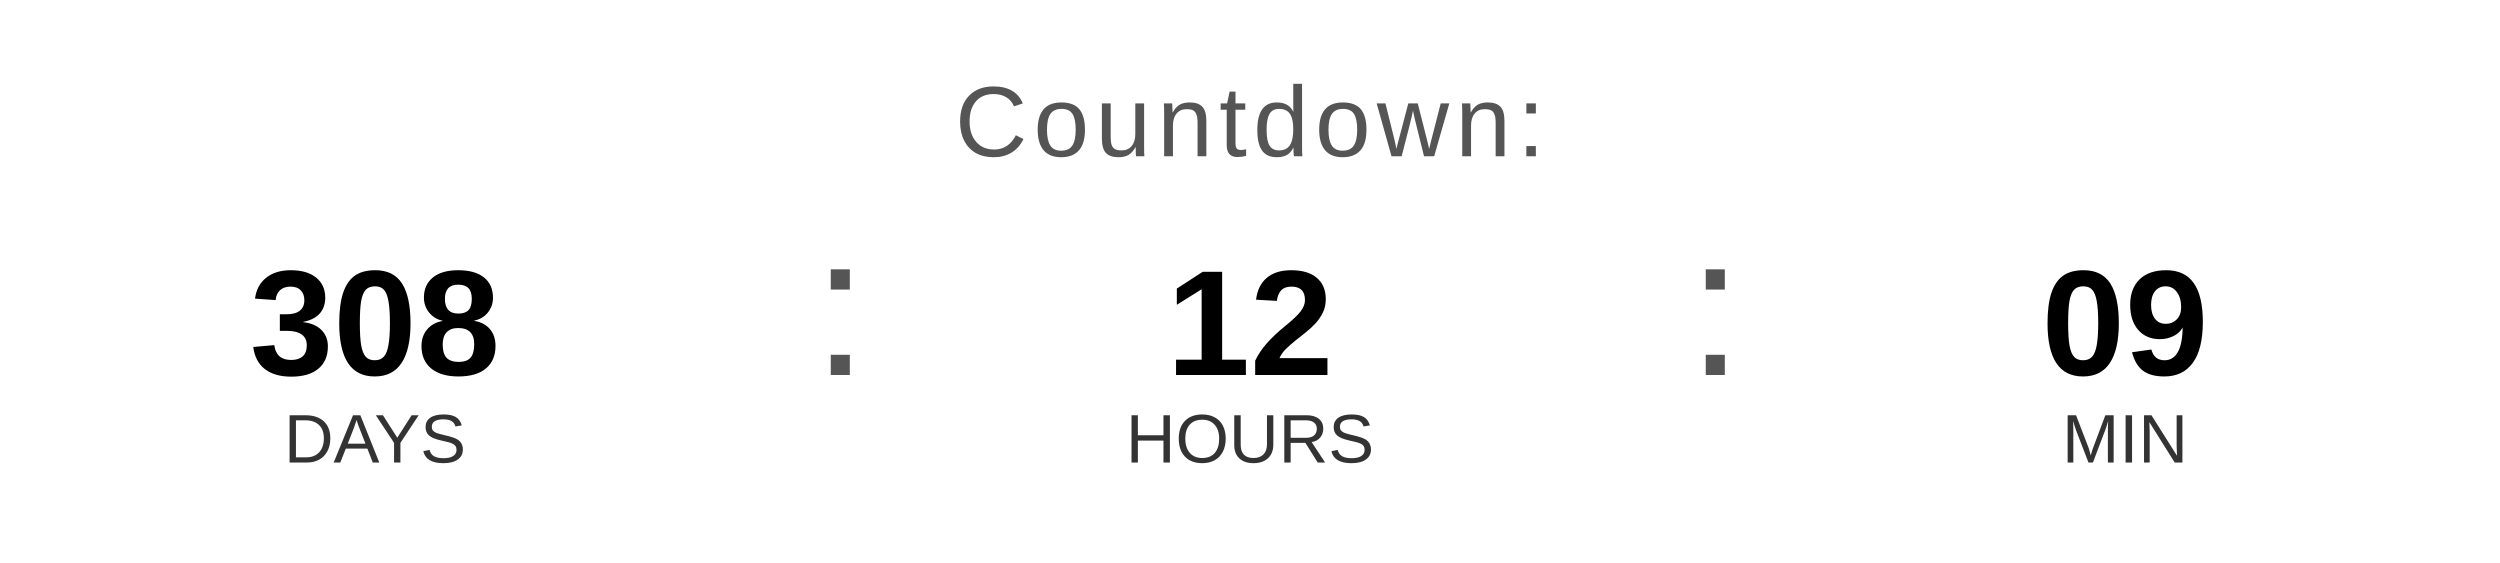
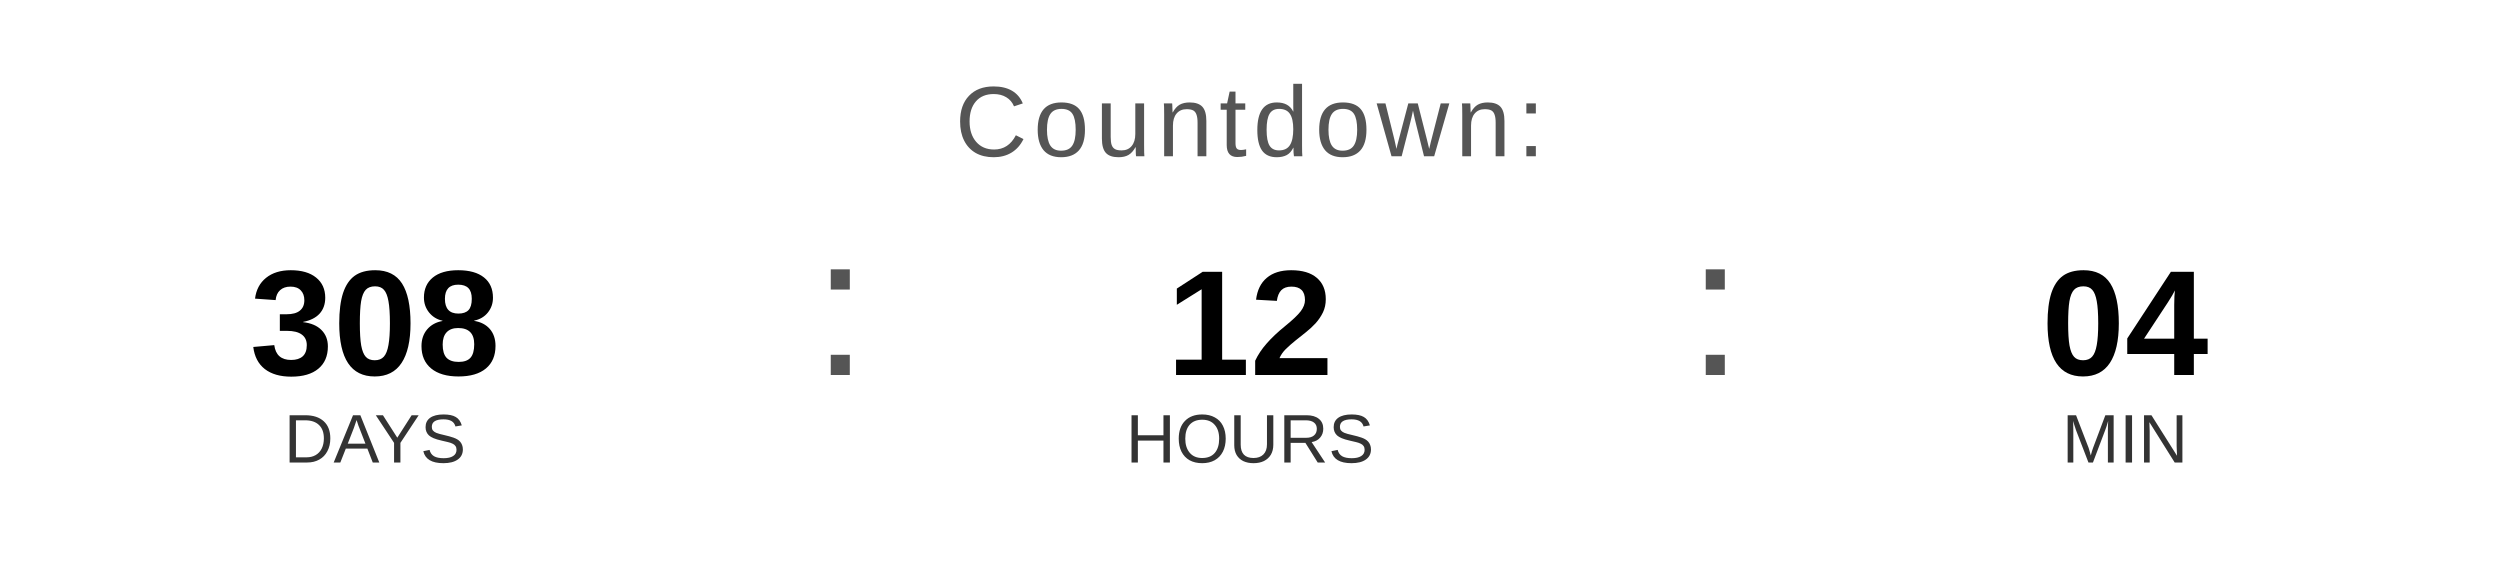
<svg xmlns="http://www.w3.org/2000/svg" width="400" height="90" viewBox="0 0 400 90">
  <text x="200" y="25" font-family="Arial, Helvetica, sans-serif" font-size="16" fill="#555555" text-anchor="middle" letter-spacing="1">
    Countdown:
  </text>
  <text x="60" y="60" font-family="Arial, Helvetica, sans-serif" font-size="24" font-weight="bold" fill="#000000" text-anchor="middle">308</text>
  <text x="60" y="74" font-family="Arial, Helvetica, sans-serif" font-size="11" fill="#333333" text-anchor="middle">DAYS</text>
  <text x="130" y="60" font-family="Arial, sans-serif" font-size="32" fill="#555555">:</text>
  <text x="200" y="60" font-family="Arial, Helvetica, sans-serif" font-size="24" font-weight="bold" fill="#000000" text-anchor="middle">12</text>
  <text x="200" y="74" font-family="Arial, Helvetica, sans-serif" font-size="11" fill="#333333" text-anchor="middle">HOURS</text>
  <text x="270" y="60" font-family="Arial, sans-serif" font-size="32" fill="#555555">:</text>
-   <text x="340" y="60" font-family="Arial, Helvetica, sans-serif" font-size="24" font-weight="bold" fill="#000000" text-anchor="middle">09</text>
+   <text x="340" y="60" font-family="Arial, Helvetica, sans-serif" font-size="24" font-weight="bold" fill="#000000" text-anchor="middle">04</text>
  <text x="340" y="74" font-family="Arial, Helvetica, sans-serif" font-size="11" fill="#333333" text-anchor="middle">MIN</text>
</svg>
